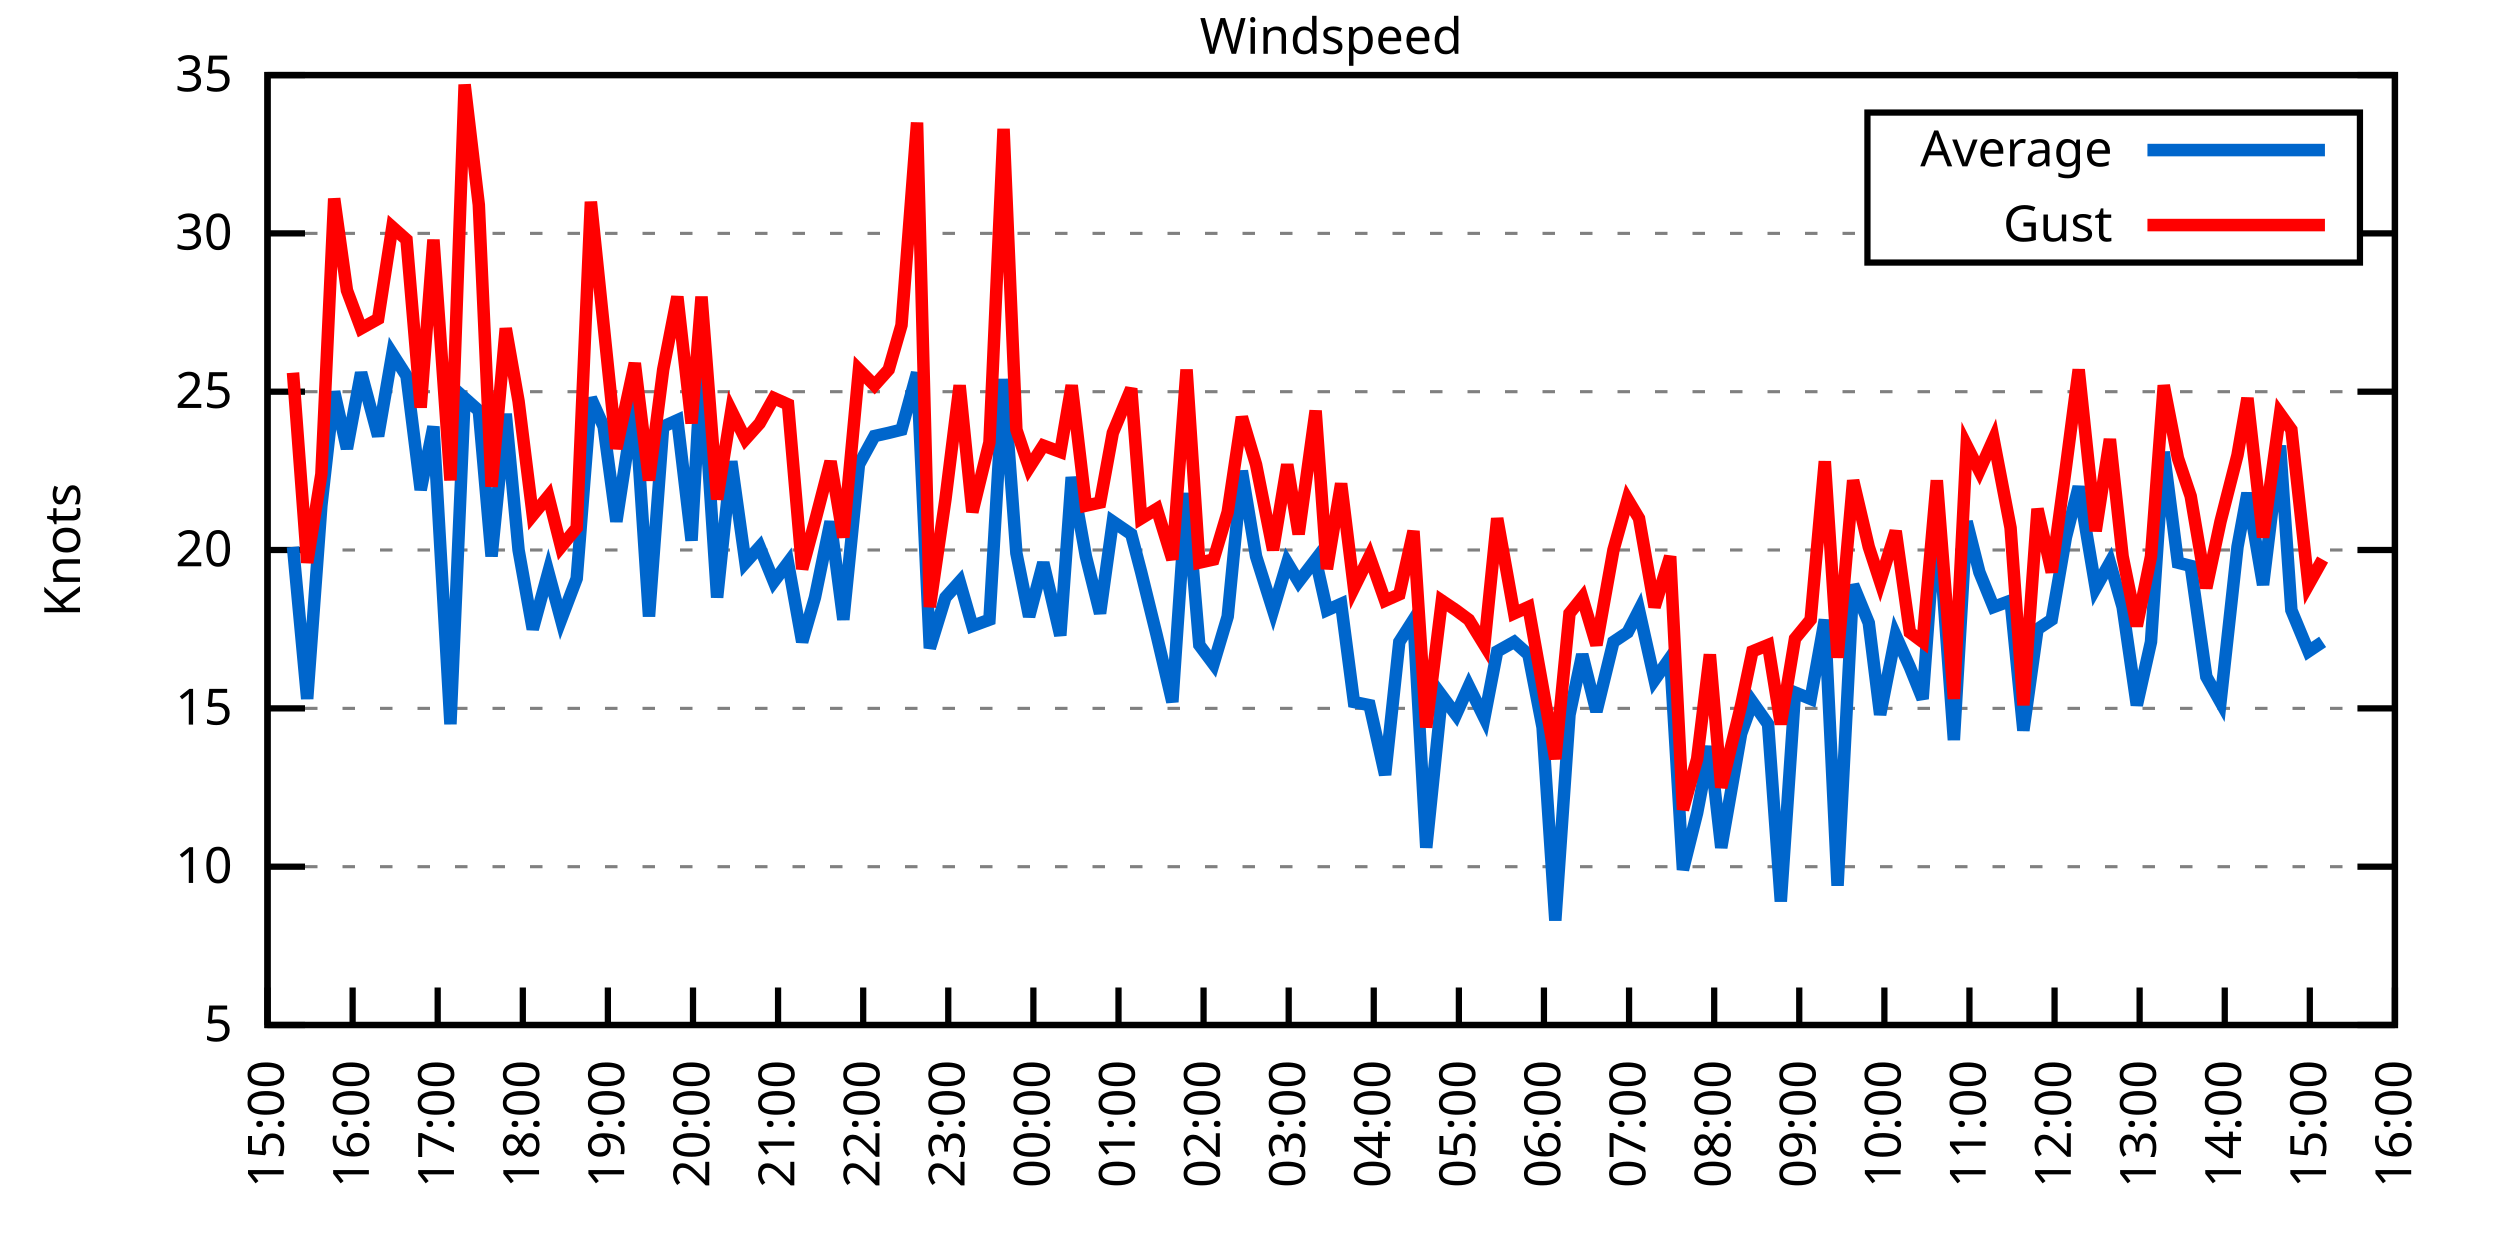
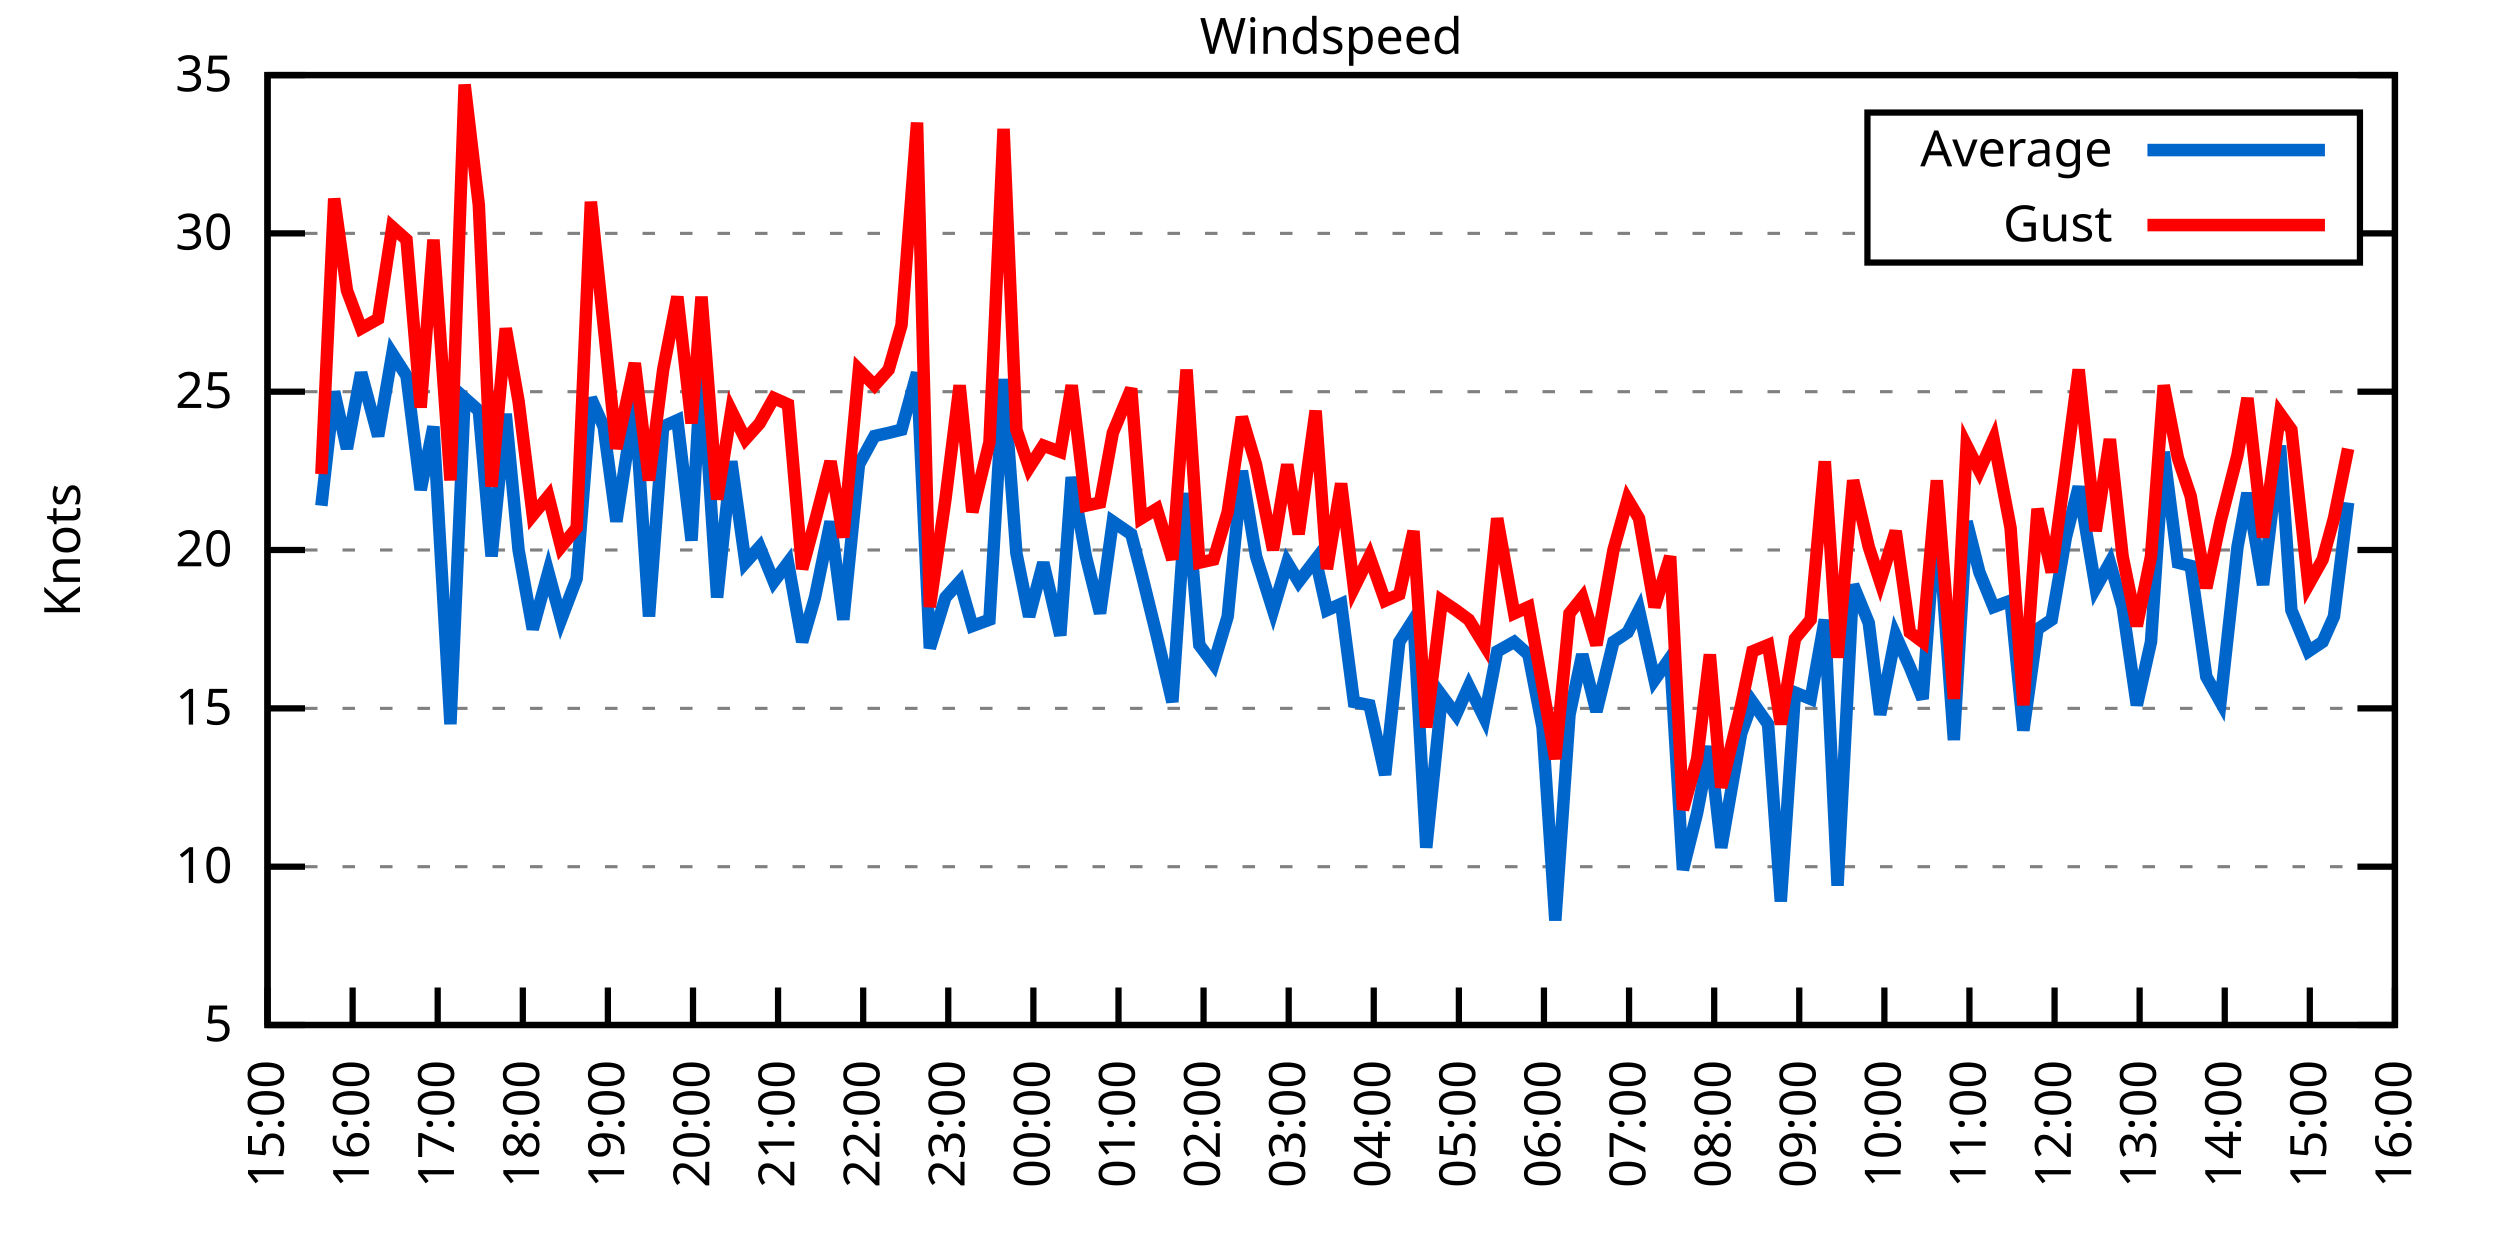
<svg xmlns="http://www.w3.org/2000/svg" xmlns:xlink="http://www.w3.org/1999/xlink" width="400" height="200" viewBox="0 0 400 200">
  <g id="gnuplot_canvas">
    <rect x="0" y="0" width="400" height="200" fill="none" />
    <defs>
      <circle id="gpDot" r="0.5" stroke-width="0.5" stroke="currentColor" />
      <path id="gpPt0" stroke-width="0.333" stroke="currentColor" d="M-1,0 h2 M0,-1 v2" />
      <path id="gpPt1" stroke-width="0.333" stroke="currentColor" d="M-1,-1 L1,1 M1,-1 L-1,1" />
      <path id="gpPt2" stroke-width="0.333" stroke="currentColor" d="M-1,0 L1,0 M0,-1 L0,1 M-1,-1 L1,1 M-1,1 L1,-1" />
      <rect id="gpPt3" stroke-width="0.333" stroke="currentColor" x="-1" y="-1" width="2" height="2" />
      <rect id="gpPt4" stroke-width="0.333" stroke="currentColor" fill="currentColor" x="-1" y="-1" width="2" height="2" />
      <circle id="gpPt5" stroke-width="0.333" stroke="currentColor" cx="0" cy="0" r="1" />
      <use xlink:href="#gpPt5" id="gpPt6" fill="currentColor" stroke="none" />
      <path id="gpPt7" stroke-width="0.333" stroke="currentColor" d="M0,-1.33 L-1.33,0.67 L1.33,0.67 z" />
      <use xlink:href="#gpPt7" id="gpPt8" fill="currentColor" stroke="none" />
      <use xlink:href="#gpPt7" id="gpPt9" stroke="currentColor" transform="rotate(180)" />
      <use xlink:href="#gpPt9" id="gpPt10" fill="currentColor" stroke="none" />
      <use xlink:href="#gpPt3" id="gpPt11" stroke="currentColor" transform="rotate(45)" />
      <use xlink:href="#gpPt11" id="gpPt12" fill="currentColor" stroke="none" />
      <path id="gpPt13" stroke-width="0.333" stroke="currentColor" d="M0,1.330 L1.265,0.411 L0.782,-1.067 L-0.782,-1.076 L-1.265,0.411 z" />
      <use xlink:href="#gpPt13" id="gpPt14" fill="currentColor" stroke="none" />
      <filter id="textbox" filterUnits="objectBoundingBox" x="0" y="0" height="1" width="1">
        <feFlood flood-color="white" flood-opacity="1" result="bgnd" />
        <feComposite in="SourceGraphic" in2="bgnd" operator="atop" />
      </filter>
      <filter id="greybox" filterUnits="objectBoundingBox" x="0" y="0" height="1" width="1">
        <feFlood flood-color="lightgrey" flood-opacity="1" result="grey" />
        <feComposite in="SourceGraphic" in2="grey" operator="atop" />
      </filter>
    </defs>
    <g fill="none" color="white" stroke="currentColor" stroke-width="1.00" stroke-linecap="butt" stroke-linejoin="miter">
</g>
    <g fill="none" color="black" stroke="currentColor" stroke-width="1.00" stroke-linecap="butt" stroke-linejoin="miter">
      <g stroke="none" shape-rendering="crispEdges">
        <polygon fill="rgb(255, 255, 255)" points="42.80,164.00 383.18,164.00 383.18,12.02 42.80,12.02 " />
      </g>
    </g>
    <g fill="none" color="black" stroke="currentColor" stroke-width="1.00" stroke-linecap="butt" stroke-linejoin="miter">
</g>
    <g fill="none" color="black" stroke="black" stroke-width="0.50" stroke-linecap="butt" stroke-linejoin="miter">
</g>
    <g fill="none" color="gray" stroke="currentColor" stroke-width="0.50" stroke-linecap="butt" stroke-linejoin="miter">
      <path stroke="gray" stroke-dasharray="2,4" class="gridline" d="M42.80,164.00 L383.19,164.00  " />
    </g>
    <g fill="none" color="gray" stroke="gray" stroke-width="1.00" stroke-linecap="butt" stroke-linejoin="miter">
</g>
    <g fill="none" color="black" stroke="currentColor" stroke-width="1.00" stroke-linecap="butt" stroke-linejoin="miter">
      <path stroke="black" d="M42.80,164.00 L48.80,164.00 M383.19,164.00 L377.19,164.00  " />
      <g transform="translate(37.20,166.60)" stroke="none" fill="black" font-family="Sans" font-size="8.00" text-anchor="end">
        <text>
          <tspan font-family="Sans"> 5</tspan>
        </text>
      </g>
    </g>
    <g fill="none" color="black" stroke="currentColor" stroke-width="1.00" stroke-linecap="butt" stroke-linejoin="miter">
</g>
    <g fill="none" color="black" stroke="black" stroke-width="0.50" stroke-linecap="butt" stroke-linejoin="miter">
</g>
    <g fill="none" color="gray" stroke="currentColor" stroke-width="0.50" stroke-linecap="butt" stroke-linejoin="miter">
      <path stroke="gray" stroke-dasharray="2,4" class="gridline" d="M42.80,138.67 L383.19,138.67  " />
    </g>
    <g fill="none" color="gray" stroke="gray" stroke-width="1.00" stroke-linecap="butt" stroke-linejoin="miter">
</g>
    <g fill="none" color="black" stroke="currentColor" stroke-width="1.00" stroke-linecap="butt" stroke-linejoin="miter">
      <path stroke="black" d="M42.80,138.67 L48.80,138.67 M383.19,138.67 L377.19,138.67  " />
      <g transform="translate(37.20,141.27)" stroke="none" fill="black" font-family="Sans" font-size="8.00" text-anchor="end">
        <text>
          <tspan font-family="Sans"> 10</tspan>
        </text>
      </g>
    </g>
    <g fill="none" color="black" stroke="currentColor" stroke-width="1.00" stroke-linecap="butt" stroke-linejoin="miter">
</g>
    <g fill="none" color="black" stroke="black" stroke-width="0.50" stroke-linecap="butt" stroke-linejoin="miter">
</g>
    <g fill="none" color="gray" stroke="currentColor" stroke-width="0.50" stroke-linecap="butt" stroke-linejoin="miter">
      <path stroke="gray" stroke-dasharray="2,4" class="gridline" d="M42.80,113.34 L383.19,113.34  " />
    </g>
    <g fill="none" color="gray" stroke="gray" stroke-width="1.00" stroke-linecap="butt" stroke-linejoin="miter">
</g>
    <g fill="none" color="black" stroke="currentColor" stroke-width="1.00" stroke-linecap="butt" stroke-linejoin="miter">
      <path stroke="black" d="M42.80,113.34 L48.80,113.34 M383.19,113.34 L377.19,113.34  " />
      <g transform="translate(37.20,115.94)" stroke="none" fill="black" font-family="Sans" font-size="8.00" text-anchor="end">
        <text>
          <tspan font-family="Sans"> 15</tspan>
        </text>
      </g>
    </g>
    <g fill="none" color="black" stroke="currentColor" stroke-width="1.00" stroke-linecap="butt" stroke-linejoin="miter">
</g>
    <g fill="none" color="black" stroke="black" stroke-width="0.50" stroke-linecap="butt" stroke-linejoin="miter">
</g>
    <g fill="none" color="gray" stroke="currentColor" stroke-width="0.50" stroke-linecap="butt" stroke-linejoin="miter">
      <path stroke="gray" stroke-dasharray="2,4" class="gridline" d="M42.80,88.00 L383.19,88.00  " />
    </g>
    <g fill="none" color="gray" stroke="gray" stroke-width="1.00" stroke-linecap="butt" stroke-linejoin="miter">
</g>
    <g fill="none" color="black" stroke="currentColor" stroke-width="1.00" stroke-linecap="butt" stroke-linejoin="miter">
      <path stroke="black" d="M42.80,88.00 L48.80,88.00 M383.19,88.00 L377.19,88.00  " />
      <g transform="translate(37.20,90.60)" stroke="none" fill="black" font-family="Sans" font-size="8.00" text-anchor="end">
        <text>
          <tspan font-family="Sans"> 20</tspan>
        </text>
      </g>
    </g>
    <g fill="none" color="black" stroke="currentColor" stroke-width="1.00" stroke-linecap="butt" stroke-linejoin="miter">
</g>
    <g fill="none" color="black" stroke="black" stroke-width="0.50" stroke-linecap="butt" stroke-linejoin="miter">
</g>
    <g fill="none" color="gray" stroke="currentColor" stroke-width="0.50" stroke-linecap="butt" stroke-linejoin="miter">
      <path stroke="gray" stroke-dasharray="2,4" class="gridline" d="M42.80,62.67 L383.19,62.67  " />
    </g>
    <g fill="none" color="gray" stroke="gray" stroke-width="1.00" stroke-linecap="butt" stroke-linejoin="miter">
</g>
    <g fill="none" color="black" stroke="currentColor" stroke-width="1.00" stroke-linecap="butt" stroke-linejoin="miter">
      <path stroke="black" d="M42.80,62.67 L48.80,62.67 M383.19,62.67 L377.19,62.67  " />
      <g transform="translate(37.20,65.27)" stroke="none" fill="black" font-family="Sans" font-size="8.00" text-anchor="end">
        <text>
          <tspan font-family="Sans"> 25</tspan>
        </text>
      </g>
    </g>
    <g fill="none" color="black" stroke="currentColor" stroke-width="1.00" stroke-linecap="butt" stroke-linejoin="miter">
</g>
    <g fill="none" color="black" stroke="black" stroke-width="0.50" stroke-linecap="butt" stroke-linejoin="miter">
</g>
    <g fill="none" color="gray" stroke="currentColor" stroke-width="0.50" stroke-linecap="butt" stroke-linejoin="miter">
      <path stroke="gray" stroke-dasharray="2,4" class="gridline" d="M42.80,37.34 L298.79,37.34 M377.59,37.34 L383.19,37.34  " />
    </g>
    <g fill="none" color="gray" stroke="gray" stroke-width="1.00" stroke-linecap="butt" stroke-linejoin="miter">
</g>
    <g fill="none" color="black" stroke="currentColor" stroke-width="1.00" stroke-linecap="butt" stroke-linejoin="miter">
      <path stroke="black" d="M42.80,37.34 L48.80,37.34 M383.19,37.34 L377.19,37.34  " />
      <g transform="translate(37.20,39.94)" stroke="none" fill="black" font-family="Sans" font-size="8.00" text-anchor="end">
        <text>
          <tspan font-family="Sans"> 30</tspan>
        </text>
      </g>
    </g>
    <g fill="none" color="black" stroke="currentColor" stroke-width="1.00" stroke-linecap="butt" stroke-linejoin="miter">
</g>
    <g fill="none" color="black" stroke="black" stroke-width="0.50" stroke-linecap="butt" stroke-linejoin="miter">
</g>
    <g fill="none" color="gray" stroke="currentColor" stroke-width="0.50" stroke-linecap="butt" stroke-linejoin="miter">
      <path stroke="gray" stroke-dasharray="2,4" class="gridline" d="M42.80,12.01 L383.19,12.01  " />
    </g>
    <g fill="none" color="gray" stroke="gray" stroke-width="1.00" stroke-linecap="butt" stroke-linejoin="miter">
</g>
    <g fill="none" color="black" stroke="currentColor" stroke-width="1.00" stroke-linecap="butt" stroke-linejoin="miter">
      <path stroke="black" d="M42.80,12.01 L48.80,12.01 M383.19,12.01 L377.19,12.01  " />
      <g transform="translate(37.20,14.61)" stroke="none" fill="black" font-family="Sans" font-size="8.00" text-anchor="end">
        <text>
          <tspan font-family="Sans"> 35</tspan>
        </text>
      </g>
    </g>
    <g fill="none" color="black" stroke="currentColor" stroke-width="1.00" stroke-linecap="butt" stroke-linejoin="miter">
      <path stroke="black" d="M42.80,164.00 L42.80,158.00  " />
      <g transform="translate(45.40,169.60) rotate(270.00)" stroke="none" fill="black" font-family="Sans" font-size="8.00" text-anchor="end">
        <text>
          <tspan font-family="Sans">15:00</tspan>
        </text>
      </g>
    </g>
    <g fill="none" color="black" stroke="currentColor" stroke-width="1.00" stroke-linecap="butt" stroke-linejoin="miter">
      <path stroke="black" d="M56.42,164.00 L56.42,158.00  " />
      <g transform="translate(59.02,169.60) rotate(270.00)" stroke="none" fill="black" font-family="Sans" font-size="8.00" text-anchor="end">
        <text>
          <tspan font-family="Sans">16:00</tspan>
        </text>
      </g>
    </g>
    <g fill="none" color="black" stroke="currentColor" stroke-width="1.00" stroke-linecap="butt" stroke-linejoin="miter">
      <path stroke="black" d="M70.03,164.00 L70.03,158.00  " />
      <g transform="translate(72.63,169.60) rotate(270.00)" stroke="none" fill="black" font-family="Sans" font-size="8.00" text-anchor="end">
        <text>
          <tspan font-family="Sans">17:00</tspan>
        </text>
      </g>
    </g>
    <g fill="none" color="black" stroke="currentColor" stroke-width="1.00" stroke-linecap="butt" stroke-linejoin="miter">
      <path stroke="black" d="M83.65,164.00 L83.65,158.00  " />
      <g transform="translate(86.25,169.60) rotate(270.00)" stroke="none" fill="black" font-family="Sans" font-size="8.00" text-anchor="end">
        <text>
          <tspan font-family="Sans">18:00</tspan>
        </text>
      </g>
    </g>
    <g fill="none" color="black" stroke="currentColor" stroke-width="1.00" stroke-linecap="butt" stroke-linejoin="miter">
      <path stroke="black" d="M97.26,164.00 L97.26,158.00  " />
      <g transform="translate(99.86,169.60) rotate(270.00)" stroke="none" fill="black" font-family="Sans" font-size="8.00" text-anchor="end">
        <text>
          <tspan font-family="Sans">19:00</tspan>
        </text>
      </g>
    </g>
    <g fill="none" color="black" stroke="currentColor" stroke-width="1.00" stroke-linecap="butt" stroke-linejoin="miter">
      <path stroke="black" d="M110.88,164.00 L110.88,158.00  " />
      <g transform="translate(113.48,169.60) rotate(270.00)" stroke="none" fill="black" font-family="Sans" font-size="8.00" text-anchor="end">
        <text>
          <tspan font-family="Sans">20:00</tspan>
        </text>
      </g>
    </g>
    <g fill="none" color="black" stroke="currentColor" stroke-width="1.00" stroke-linecap="butt" stroke-linejoin="miter">
      <path stroke="black" d="M124.49,164.00 L124.49,158.00  " />
      <g transform="translate(127.09,169.60) rotate(270.00)" stroke="none" fill="black" font-family="Sans" font-size="8.00" text-anchor="end">
        <text>
          <tspan font-family="Sans">21:00</tspan>
        </text>
      </g>
    </g>
    <g fill="none" color="black" stroke="currentColor" stroke-width="1.00" stroke-linecap="butt" stroke-linejoin="miter">
      <path stroke="black" d="M138.11,164.00 L138.11,158.00  " />
      <g transform="translate(140.71,169.60) rotate(270.00)" stroke="none" fill="black" font-family="Sans" font-size="8.00" text-anchor="end">
        <text>
          <tspan font-family="Sans">22:00</tspan>
        </text>
      </g>
    </g>
    <g fill="none" color="black" stroke="currentColor" stroke-width="1.00" stroke-linecap="butt" stroke-linejoin="miter">
      <path stroke="black" d="M151.72,164.00 L151.72,158.00  " />
      <g transform="translate(154.32,169.60) rotate(270.00)" stroke="none" fill="black" font-family="Sans" font-size="8.00" text-anchor="end">
        <text>
          <tspan font-family="Sans">23:00</tspan>
        </text>
      </g>
    </g>
    <g fill="none" color="black" stroke="currentColor" stroke-width="1.00" stroke-linecap="butt" stroke-linejoin="miter">
      <path stroke="black" d="M165.34,164.00 L165.34,158.00  " />
      <g transform="translate(167.94,169.60) rotate(270.00)" stroke="none" fill="black" font-family="Sans" font-size="8.00" text-anchor="end">
        <text>
          <tspan font-family="Sans">00:00</tspan>
        </text>
      </g>
    </g>
    <g fill="none" color="black" stroke="currentColor" stroke-width="1.00" stroke-linecap="butt" stroke-linejoin="miter">
      <path stroke="black" d="M178.96,164.00 L178.96,158.00  " />
      <g transform="translate(181.56,169.60) rotate(270.00)" stroke="none" fill="black" font-family="Sans" font-size="8.00" text-anchor="end">
        <text>
          <tspan font-family="Sans">01:00</tspan>
        </text>
      </g>
    </g>
    <g fill="none" color="black" stroke="currentColor" stroke-width="1.00" stroke-linecap="butt" stroke-linejoin="miter">
      <path stroke="black" d="M192.57,164.00 L192.57,158.00  " />
      <g transform="translate(195.17,169.60) rotate(270.00)" stroke="none" fill="black" font-family="Sans" font-size="8.00" text-anchor="end">
        <text>
          <tspan font-family="Sans">02:00</tspan>
        </text>
      </g>
    </g>
    <g fill="none" color="black" stroke="currentColor" stroke-width="1.00" stroke-linecap="butt" stroke-linejoin="miter">
      <path stroke="black" d="M206.19,164.00 L206.19,158.00  " />
      <g transform="translate(208.79,169.60) rotate(270.00)" stroke="none" fill="black" font-family="Sans" font-size="8.00" text-anchor="end">
        <text>
          <tspan font-family="Sans">03:00</tspan>
        </text>
      </g>
    </g>
    <g fill="none" color="black" stroke="currentColor" stroke-width="1.00" stroke-linecap="butt" stroke-linejoin="miter">
      <path stroke="black" d="M219.80,164.00 L219.80,158.00  " />
      <g transform="translate(222.40,169.60) rotate(270.00)" stroke="none" fill="black" font-family="Sans" font-size="8.00" text-anchor="end">
        <text>
          <tspan font-family="Sans">04:00</tspan>
        </text>
      </g>
    </g>
    <g fill="none" color="black" stroke="currentColor" stroke-width="1.00" stroke-linecap="butt" stroke-linejoin="miter">
      <path stroke="black" d="M233.42,164.00 L233.42,158.00  " />
      <g transform="translate(236.02,169.60) rotate(270.00)" stroke="none" fill="black" font-family="Sans" font-size="8.00" text-anchor="end">
        <text>
          <tspan font-family="Sans">05:00</tspan>
        </text>
      </g>
    </g>
    <g fill="none" color="black" stroke="currentColor" stroke-width="1.00" stroke-linecap="butt" stroke-linejoin="miter">
      <path stroke="black" d="M247.03,164.00 L247.03,158.00  " />
      <g transform="translate(249.63,169.60) rotate(270.00)" stroke="none" fill="black" font-family="Sans" font-size="8.00" text-anchor="end">
        <text>
          <tspan font-family="Sans">06:00</tspan>
        </text>
      </g>
    </g>
    <g fill="none" color="black" stroke="currentColor" stroke-width="1.00" stroke-linecap="butt" stroke-linejoin="miter">
      <path stroke="black" d="M260.65,164.00 L260.65,158.00  " />
      <g transform="translate(263.25,169.60) rotate(270.00)" stroke="none" fill="black" font-family="Sans" font-size="8.00" text-anchor="end">
        <text>
          <tspan font-family="Sans">07:00</tspan>
        </text>
      </g>
    </g>
    <g fill="none" color="black" stroke="currentColor" stroke-width="1.00" stroke-linecap="butt" stroke-linejoin="miter">
      <path stroke="black" d="M274.27,164.00 L274.27,158.00  " />
      <g transform="translate(276.87,169.60) rotate(270.00)" stroke="none" fill="black" font-family="Sans" font-size="8.00" text-anchor="end">
        <text>
          <tspan font-family="Sans">08:00</tspan>
        </text>
      </g>
    </g>
    <g fill="none" color="black" stroke="currentColor" stroke-width="1.00" stroke-linecap="butt" stroke-linejoin="miter">
      <path stroke="black" d="M287.88,164.00 L287.88,158.00  " />
      <g transform="translate(290.48,169.60) rotate(270.00)" stroke="none" fill="black" font-family="Sans" font-size="8.00" text-anchor="end">
        <text>
          <tspan font-family="Sans">09:00</tspan>
        </text>
      </g>
    </g>
    <g fill="none" color="black" stroke="currentColor" stroke-width="1.00" stroke-linecap="butt" stroke-linejoin="miter">
      <path stroke="black" d="M301.50,164.00 L301.50,158.00  " />
      <g transform="translate(304.10,169.60) rotate(270.00)" stroke="none" fill="black" font-family="Sans" font-size="8.00" text-anchor="end">
        <text>
          <tspan font-family="Sans">10:00</tspan>
        </text>
      </g>
    </g>
    <g fill="none" color="black" stroke="currentColor" stroke-width="1.00" stroke-linecap="butt" stroke-linejoin="miter">
      <path stroke="black" d="M315.11,164.00 L315.11,158.00  " />
      <g transform="translate(317.71,169.60) rotate(270.00)" stroke="none" fill="black" font-family="Sans" font-size="8.00" text-anchor="end">
        <text>
          <tspan font-family="Sans">11:00</tspan>
        </text>
      </g>
    </g>
    <g fill="none" color="black" stroke="currentColor" stroke-width="1.00" stroke-linecap="butt" stroke-linejoin="miter">
      <path stroke="black" d="M328.73,164.00 L328.73,158.00  " />
      <g transform="translate(331.33,169.60) rotate(270.00)" stroke="none" fill="black" font-family="Sans" font-size="8.00" text-anchor="end">
        <text>
          <tspan font-family="Sans">12:00</tspan>
        </text>
      </g>
    </g>
    <g fill="none" color="black" stroke="currentColor" stroke-width="1.00" stroke-linecap="butt" stroke-linejoin="miter">
      <path stroke="black" d="M342.34,164.00 L342.34,158.00  " />
      <g transform="translate(344.94,169.60) rotate(270.00)" stroke="none" fill="black" font-family="Sans" font-size="8.00" text-anchor="end">
        <text>
          <tspan font-family="Sans">13:00</tspan>
        </text>
      </g>
    </g>
    <g fill="none" color="black" stroke="currentColor" stroke-width="1.00" stroke-linecap="butt" stroke-linejoin="miter">
      <path stroke="black" d="M355.96,164.00 L355.96,158.00  " />
      <g transform="translate(358.56,169.60) rotate(270.00)" stroke="none" fill="black" font-family="Sans" font-size="8.00" text-anchor="end">
        <text>
          <tspan font-family="Sans">14:00</tspan>
        </text>
      </g>
    </g>
    <g fill="none" color="black" stroke="currentColor" stroke-width="1.00" stroke-linecap="butt" stroke-linejoin="miter">
      <path stroke="black" d="M369.57,164.00 L369.57,158.00  " />
      <g transform="translate(372.17,169.60) rotate(270.00)" stroke="none" fill="black" font-family="Sans" font-size="8.00" text-anchor="end">
        <text>
          <tspan font-family="Sans">15:00</tspan>
        </text>
      </g>
    </g>
    <g fill="none" color="black" stroke="currentColor" stroke-width="1.00" stroke-linecap="butt" stroke-linejoin="miter">
      <path stroke="black" d="M383.19,164.00 L383.19,158.00  " />
      <g transform="translate(385.79,169.60) rotate(270.00)" stroke="none" fill="black" font-family="Sans" font-size="8.00" text-anchor="end">
        <text>
          <tspan font-family="Sans">16:00</tspan>
        </text>
      </g>
    </g>
    <g fill="none" color="black" stroke="currentColor" stroke-width="1.00" stroke-linecap="butt" stroke-linejoin="miter">
</g>
    <g fill="none" color="black" stroke="currentColor" stroke-width="1.00" stroke-linecap="butt" stroke-linejoin="miter">
      <path stroke="black" d="M42.80,12.01 L42.80,164.00 L383.19,164.00 L383.19,12.01 L42.80,12.01 Z  " />
    </g>
    <g fill="none" color="black" stroke="currentColor" stroke-width="1.00" stroke-linecap="butt" stroke-linejoin="miter">
</g>
    <g fill="none" color="black" stroke="currentColor" stroke-width="1.00" stroke-linecap="butt" stroke-linejoin="miter">
      <path stroke="black" d="M298.79,42.01 L298.79,18.01 L377.59,18.01 L377.59,42.01 L298.79,42.01 Z  " />
    </g>
    <g id="Windspeed_plot_1">
      <g fill="none" color="white" stroke="black" stroke-width="2.00" stroke-linecap="butt" stroke-linejoin="miter">
</g>
      <g fill="none" color="black" stroke="currentColor" stroke-width="2.00" stroke-linecap="butt" stroke-linejoin="miter">
        <g transform="translate(337.99,26.61)" stroke="none" fill="black" font-family="Sans" font-size="8.00" text-anchor="end">
          <text>
            <tspan font-family="Sans">Average</tspan>
          </text>
        </g>
      </g>
      <g fill="none" color="black" stroke="currentColor" stroke-width="2.00" stroke-linecap="butt" stroke-linejoin="miter">
-         <path stroke="rgb(  0, 102, 204)" d="M343.59,24.01 L371.99,24.01 M46.88,87.50 L49.15,111.82 L51.42,80.91 L53.47,62.67 L55.51,71.79 L57.78,59.63   L60.50,69.77 L62.77,56.59 L65.04,60.14 L67.31,78.38 L69.35,68.25 L72.07,115.87 L74.34,63.69 L76.61,65.71   L78.65,89.02 L80.92,66.22 L82.97,88.00 L85.24,100.67 L87.73,91.55 L89.77,99.15 L92.27,92.56 L94.54,63.69   L96.58,68.25 L98.62,83.45 L101.57,64.19 L103.84,98.64 L106.11,68.25 L108.38,67.23 L110.65,86.49 L112.24,57.61   L114.74,95.60 L117.01,73.82 L119.27,90.03 L121.54,87.50 L123.81,93.07 L126.08,90.03 L128.35,102.70 L130.39,95.60   L132.89,83.45 L134.93,99.15 L137.43,74.33 L139.92,69.77 L142.19,69.26 L144.24,68.75 L146.73,59.63 L148.77,103.71   L151.27,95.60 L153.54,93.07 L155.58,100.16 L158.31,99.15 L160.57,60.65 L162.62,88.51 L164.66,98.64 L166.93,90.03   L169.65,101.68 L171.47,76.35 L173.74,89.02 L176.01,98.14 L178.05,83.45 L181.00,85.47 L182.59,91.55 L185.08,101.68   L187.58,112.32 L189.85,78.89 L191.89,103.20 L194.16,106.24 L196.43,98.64 L198.70,75.34 L200.97,89.02 L203.69,97.63   L205.96,90.03 L207.78,93.07 L210.50,89.52 L212.31,97.63 L214.58,96.62 L216.63,112.32 L219.12,112.83 L221.62,123.98   L223.89,102.70 L226.16,99.15 L228.20,135.63 L230.70,111.31 L232.96,114.35 L235.01,109.79 L237.50,114.86 L239.55,104.22   L242.27,102.70 L244.54,104.72 L246.81,116.38 L248.85,147.28 L251.12,114.35 L253.16,104.72 L255.43,113.84 L258.15,102.70   L260.42,101.18 L262.24,97.63 L264.73,108.78 L267.23,105.23 L269.27,139.17 L271.54,130.06 L273.58,119.42 L275.40,135.63   L278.58,117.39 L280.39,112.32 L282.89,115.87 L284.93,144.24 L287.20,110.80 L289.70,111.82 L291.97,99.15 L294.01,141.71   L296.50,93.58 L299.00,99.66 L300.82,114.35 L303.31,101.68 L305.58,106.75 L307.62,111.82 L309.89,80.91 L312.62,118.40   L314.66,83.45 L316.70,91.55 L318.97,97.12 L321.69,96.11 L323.74,116.88 L326.00,100.67 L328.27,99.15 L330.54,85.98   L332.59,77.87 L335.31,94.08 L337.58,90.03 L339.62,97.12 L341.89,112.83 L344.16,102.70 L346.20,72.30 L348.47,90.03   L350.51,90.54 L353.01,108.27 L355.28,112.32 L358.00,87.50 L359.59,78.89 L362.09,93.58 L364.81,71.29 L366.62,97.63   L369.35,104.22 L371.62,102.70  " />
+         <path stroke="rgb(  0, 102, 204)" d="M343.59,24.01 L371.99,24.01 M51.42,80.91 L53.47,62.67 L55.51,71.79 L57.78,59.63 L60.50,69.77 L62.77,56.59   L65.04,60.14 L67.31,78.38 L69.35,68.25 L72.07,115.87 L74.34,63.69 L76.61,65.71 L78.65,89.02 L80.92,66.22   L82.97,88.00 L85.24,100.67 L87.73,91.55 L89.77,99.15 L92.27,92.56 L94.54,63.69 L96.58,68.25 L98.62,83.45   L101.57,64.19 L103.84,98.64 L106.11,68.25 L108.38,67.23 L110.65,86.49 L112.24,57.61 L114.74,95.60 L117.01,73.82   L119.27,90.03 L121.54,87.50 L123.81,93.07 L126.08,90.03 L128.35,102.70 L130.39,95.60 L132.89,83.45 L134.93,99.15   L137.43,74.33 L139.92,69.77 L142.19,69.26 L144.24,68.75 L146.73,59.63 L148.77,103.71 L151.27,95.60 L153.54,93.07   L155.58,100.16 L158.31,99.15 L160.57,60.65 L162.62,88.51 L164.66,98.64 L166.93,90.03 L169.65,101.68 L171.47,76.35   L173.74,89.02 L176.01,98.14 L178.05,83.45 L181.00,85.47 L182.59,91.55 L185.08,101.68 L187.58,112.32 L189.85,78.89   L191.89,103.20 L194.16,106.24 L196.43,98.64 L198.70,75.34 L200.97,89.02 L203.69,97.63 L205.96,90.03 L207.78,93.07   L210.50,89.52 L212.31,97.63 L214.58,96.62 L216.63,112.32 L219.12,112.83 L221.62,123.98 L223.89,102.70 L226.16,99.15   L228.20,135.63 L230.70,111.31 L232.96,114.35 L235.01,109.79 L237.50,114.86 L239.55,104.22 L242.27,102.70 L244.54,104.72   L246.81,116.38 L248.85,147.28 L251.12,114.35 L253.16,104.72 L255.43,113.84 L258.15,102.70 L260.42,101.18 L262.24,97.63   L264.73,108.78 L267.23,105.23 L269.27,139.17 L271.54,130.06 L273.58,119.42 L275.40,135.63 L278.58,117.39 L280.39,112.32   L282.89,115.87 L284.93,144.24 L287.20,110.80 L289.70,111.82 L291.97,99.15 L294.01,141.71 L296.50,93.58 L299.00,99.66   L300.82,114.35 L303.31,101.68 L305.58,106.75 L307.62,111.82 L309.89,80.91 L312.62,118.40 L314.66,83.45 L316.70,91.55   L318.97,97.12 L321.69,96.11 L323.74,116.88 L326.00,100.67 L328.27,99.15 L330.54,85.98 L332.59,77.87 L335.31,94.08   L337.58,90.03 L339.62,97.12 L341.89,112.83 L344.16,102.70 L346.20,72.30 L348.47,90.03 L350.51,90.54 L353.01,108.27   L355.28,112.32 L358.00,87.50 L359.59,78.89 L362.09,93.58 L364.81,71.29 L366.62,97.63 L369.35,104.22 L371.62,102.70   L373.43,98.64 L375.70,80.41  " />
      </g>
    </g>
    <g id="Windspeed_plot_2">
      <g fill="none" color="black" stroke="currentColor" stroke-width="2.00" stroke-linecap="butt" stroke-linejoin="miter">
        <g transform="translate(337.99,38.61)" stroke="none" fill="black" font-family="Sans" font-size="8.00" text-anchor="end">
          <text>
            <tspan font-family="Sans">Gust</tspan>
          </text>
        </g>
      </g>
      <g fill="none" color="black" stroke="currentColor" stroke-width="2.00" stroke-linecap="butt" stroke-linejoin="miter">
-         <path stroke="rgb(255,   0,   0)" d="M343.59,36.01 L371.99,36.01 M46.88,59.63 L49.15,90.03 L51.42,75.85 L53.47,31.77 L55.51,46.46 L57.78,52.54   L60.50,51.02 L62.77,36.33 L65.04,38.35 L67.31,65.21 L69.35,38.35 L72.07,76.86 L74.34,13.53 L76.61,32.78   L78.65,77.87 L80.92,52.54 L82.97,64.19 L85.24,82.43 L87.73,79.39 L89.77,87.50 L92.27,84.46 L94.54,32.28   L96.58,52.03 L98.62,71.79 L101.57,58.11 L103.84,76.86 L106.11,59.13 L108.38,47.47 L110.65,67.74 L112.24,47.47   L114.74,79.90 L117.01,65.71 L119.27,70.27 L121.54,67.74 L123.81,63.69 L126.08,64.70 L128.35,91.04 L130.39,83.45   L132.89,73.82 L134.93,85.98 L137.43,59.13 L139.92,61.66 L142.19,59.13 L144.24,52.03 L146.73,19.61 L148.77,97.12   L151.27,79.90 L153.54,61.66 L155.58,81.93 L158.31,70.78 L160.57,20.62 L162.62,68.75 L164.66,74.83 L166.93,71.29   L169.65,72.30 L171.47,61.66 L173.74,80.91 L176.01,80.41 L178.05,69.26 L181.00,62.17 L182.59,82.94 L185.08,81.42   L187.58,89.52 L189.85,59.13 L191.89,90.03 L194.16,89.52 L196.43,81.93 L198.70,66.73 L200.97,74.33 L203.69,88.00   L205.96,74.33 L207.78,85.47 L210.50,65.71 L212.31,91.04 L214.58,77.37 L216.63,94.08 L219.12,89.02 L221.62,96.11   L223.89,95.10 L226.16,84.97 L228.20,116.38 L230.70,96.11 L232.96,97.63 L235.01,99.15 L237.50,103.20 L239.55,82.94   L242.27,98.14 L244.54,97.12 L246.81,109.79 L248.85,121.44 L251.12,98.14 L253.16,95.60 L255.43,103.20 L258.15,88.00   L260.42,79.90 L262.24,82.94 L264.73,97.12 L267.23,89.02 L269.27,129.55 L271.54,121.44 L273.58,104.72 L275.40,126.00   L278.58,112.83 L280.39,104.22 L282.89,103.20 L284.93,115.87 L287.20,102.19 L289.70,99.15 L291.97,73.82 L294.01,105.23   L296.50,76.86 L299.00,87.50 L300.82,93.07 L303.31,84.97 L305.58,101.18 L307.62,102.70 L309.89,76.86 L312.62,111.82   L314.66,71.29 L316.70,75.34 L318.97,70.27 L321.69,84.46 L323.74,112.83 L326.00,81.42 L328.27,91.55 L330.54,74.83   L332.59,59.13 L335.31,84.97 L337.58,70.27 L339.62,89.02 L341.89,100.16 L344.16,89.02 L346.20,61.66 L348.47,73.31   L350.51,79.39 L353.01,94.08 L355.28,83.45 L358.00,72.81 L359.59,63.69 L362.09,85.98 L364.81,66.22 L366.62,68.75   L369.35,93.58 L371.62,89.52  " />
+         <path stroke="rgb(255,   0,   0)" d="M343.59,36.01 L371.99,36.01 M51.42,75.85 L53.47,31.77 L55.51,46.46 L57.78,52.54 L60.50,51.02 L62.77,36.33   L65.04,38.35 L67.31,65.21 L69.35,38.35 L72.07,76.86 L74.34,13.53 L76.61,32.78 L78.65,77.87 L80.92,52.54   L82.97,64.19 L85.24,82.43 L87.73,79.39 L89.77,87.50 L92.27,84.46 L94.54,32.28 L96.58,52.03 L98.62,71.79   L101.57,58.11 L103.84,76.86 L106.11,59.13 L108.38,47.47 L110.65,67.74 L112.24,47.47 L114.74,79.90 L117.01,65.71   L119.27,70.27 L121.54,67.74 L123.81,63.69 L126.08,64.70 L128.35,91.04 L130.39,83.45 L132.89,73.82 L134.93,85.98   L137.43,59.13 L139.92,61.66 L142.19,59.13 L144.24,52.03 L146.73,19.61 L148.77,97.12 L151.27,79.90 L153.54,61.66   L155.58,81.93 L158.31,70.78 L160.57,20.62 L162.62,68.75 L164.66,74.83 L166.93,71.29 L169.65,72.30 L171.47,61.66   L173.74,80.91 L176.01,80.41 L178.05,69.26 L181.00,62.17 L182.59,82.94 L185.08,81.42 L187.58,89.52 L189.85,59.13   L191.89,90.03 L194.16,89.52 L196.43,81.93 L198.70,66.73 L200.97,74.33 L203.69,88.00 L205.96,74.33 L207.78,85.47   L210.50,65.71 L212.31,91.04 L214.58,77.37 L216.63,94.08 L219.12,89.02 L221.62,96.11 L223.89,95.10 L226.16,84.97   L228.20,116.38 L230.70,96.11 L232.96,97.63 L235.01,99.15 L237.50,103.20 L239.55,82.94 L242.27,98.14 L244.54,97.12   L246.81,109.79 L248.85,121.44 L251.12,98.14 L253.16,95.60 L255.43,103.20 L258.15,88.00 L260.42,79.90 L262.24,82.94   L264.73,97.12 L267.23,89.02 L269.27,129.55 L271.54,121.44 L273.58,104.72 L275.40,126.00 L278.58,112.83 L280.39,104.22   L282.89,103.20 L284.93,115.87 L287.20,102.19 L289.70,99.15 L291.97,73.82 L294.01,105.23 L296.50,76.86 L299.00,87.50   L300.82,93.07 L303.31,84.97 L305.58,101.18 L307.62,102.70 L309.89,76.86 L312.62,111.82 L314.66,71.29 L316.70,75.34   L318.97,70.27 L321.69,84.46 L323.74,112.83 L326.00,81.42 L328.27,91.55 L330.54,74.83 L332.59,59.13 L335.31,84.97   L337.58,70.27 L339.62,89.02 L341.89,100.16 L344.16,89.02 L346.20,61.66 L348.47,73.31 L350.51,79.39 L353.01,94.08   L355.28,83.45 L358.00,72.81 L359.59,63.69 L362.09,85.98 L364.81,66.22 L366.62,68.75 L369.35,93.58 L371.62,89.52   L373.43,82.94 L375.70,71.79  " />
      </g>
    </g>
    <g fill="none" color="black" stroke="currentColor" stroke-width="2.00" stroke-linecap="butt" stroke-linejoin="miter">
</g>
    <g fill="none" color="black" stroke="black" stroke-width="1.00" stroke-linecap="butt" stroke-linejoin="miter">
</g>
    <g fill="none" color="black" stroke="currentColor" stroke-width="1.00" stroke-linecap="butt" stroke-linejoin="miter">
      <path stroke="black" d="M42.80,12.01 L42.80,164.00 L383.19,164.00 L383.19,12.01 L42.80,12.01 Z  " />
      <g transform="translate(12.80,88.01) rotate(270.00)" stroke="none" fill="black" font-family="Sans" font-size="8.00" text-anchor="middle">
        <text>
          <tspan font-family="Sans">Knots</tspan>
        </text>
      </g>
    </g>
    <g fill="none" color="black" stroke="currentColor" stroke-width="1.00" stroke-linecap="butt" stroke-linejoin="miter">
</g>
    <g fill="none" color="black" stroke="currentColor" stroke-width="1.00" stroke-linecap="butt" stroke-linejoin="miter">
      <g transform="translate(212.99,8.61)" stroke="none" fill="black" font-family="Sans" font-size="8.00" text-anchor="middle">
        <text>
          <tspan font-family="Sans">Windspeed</tspan>
        </text>
      </g>
    </g>
    <g fill="none" color="black" stroke="currentColor" stroke-width="1.00" stroke-linecap="butt" stroke-linejoin="miter">
</g>
  </g>
</svg>
